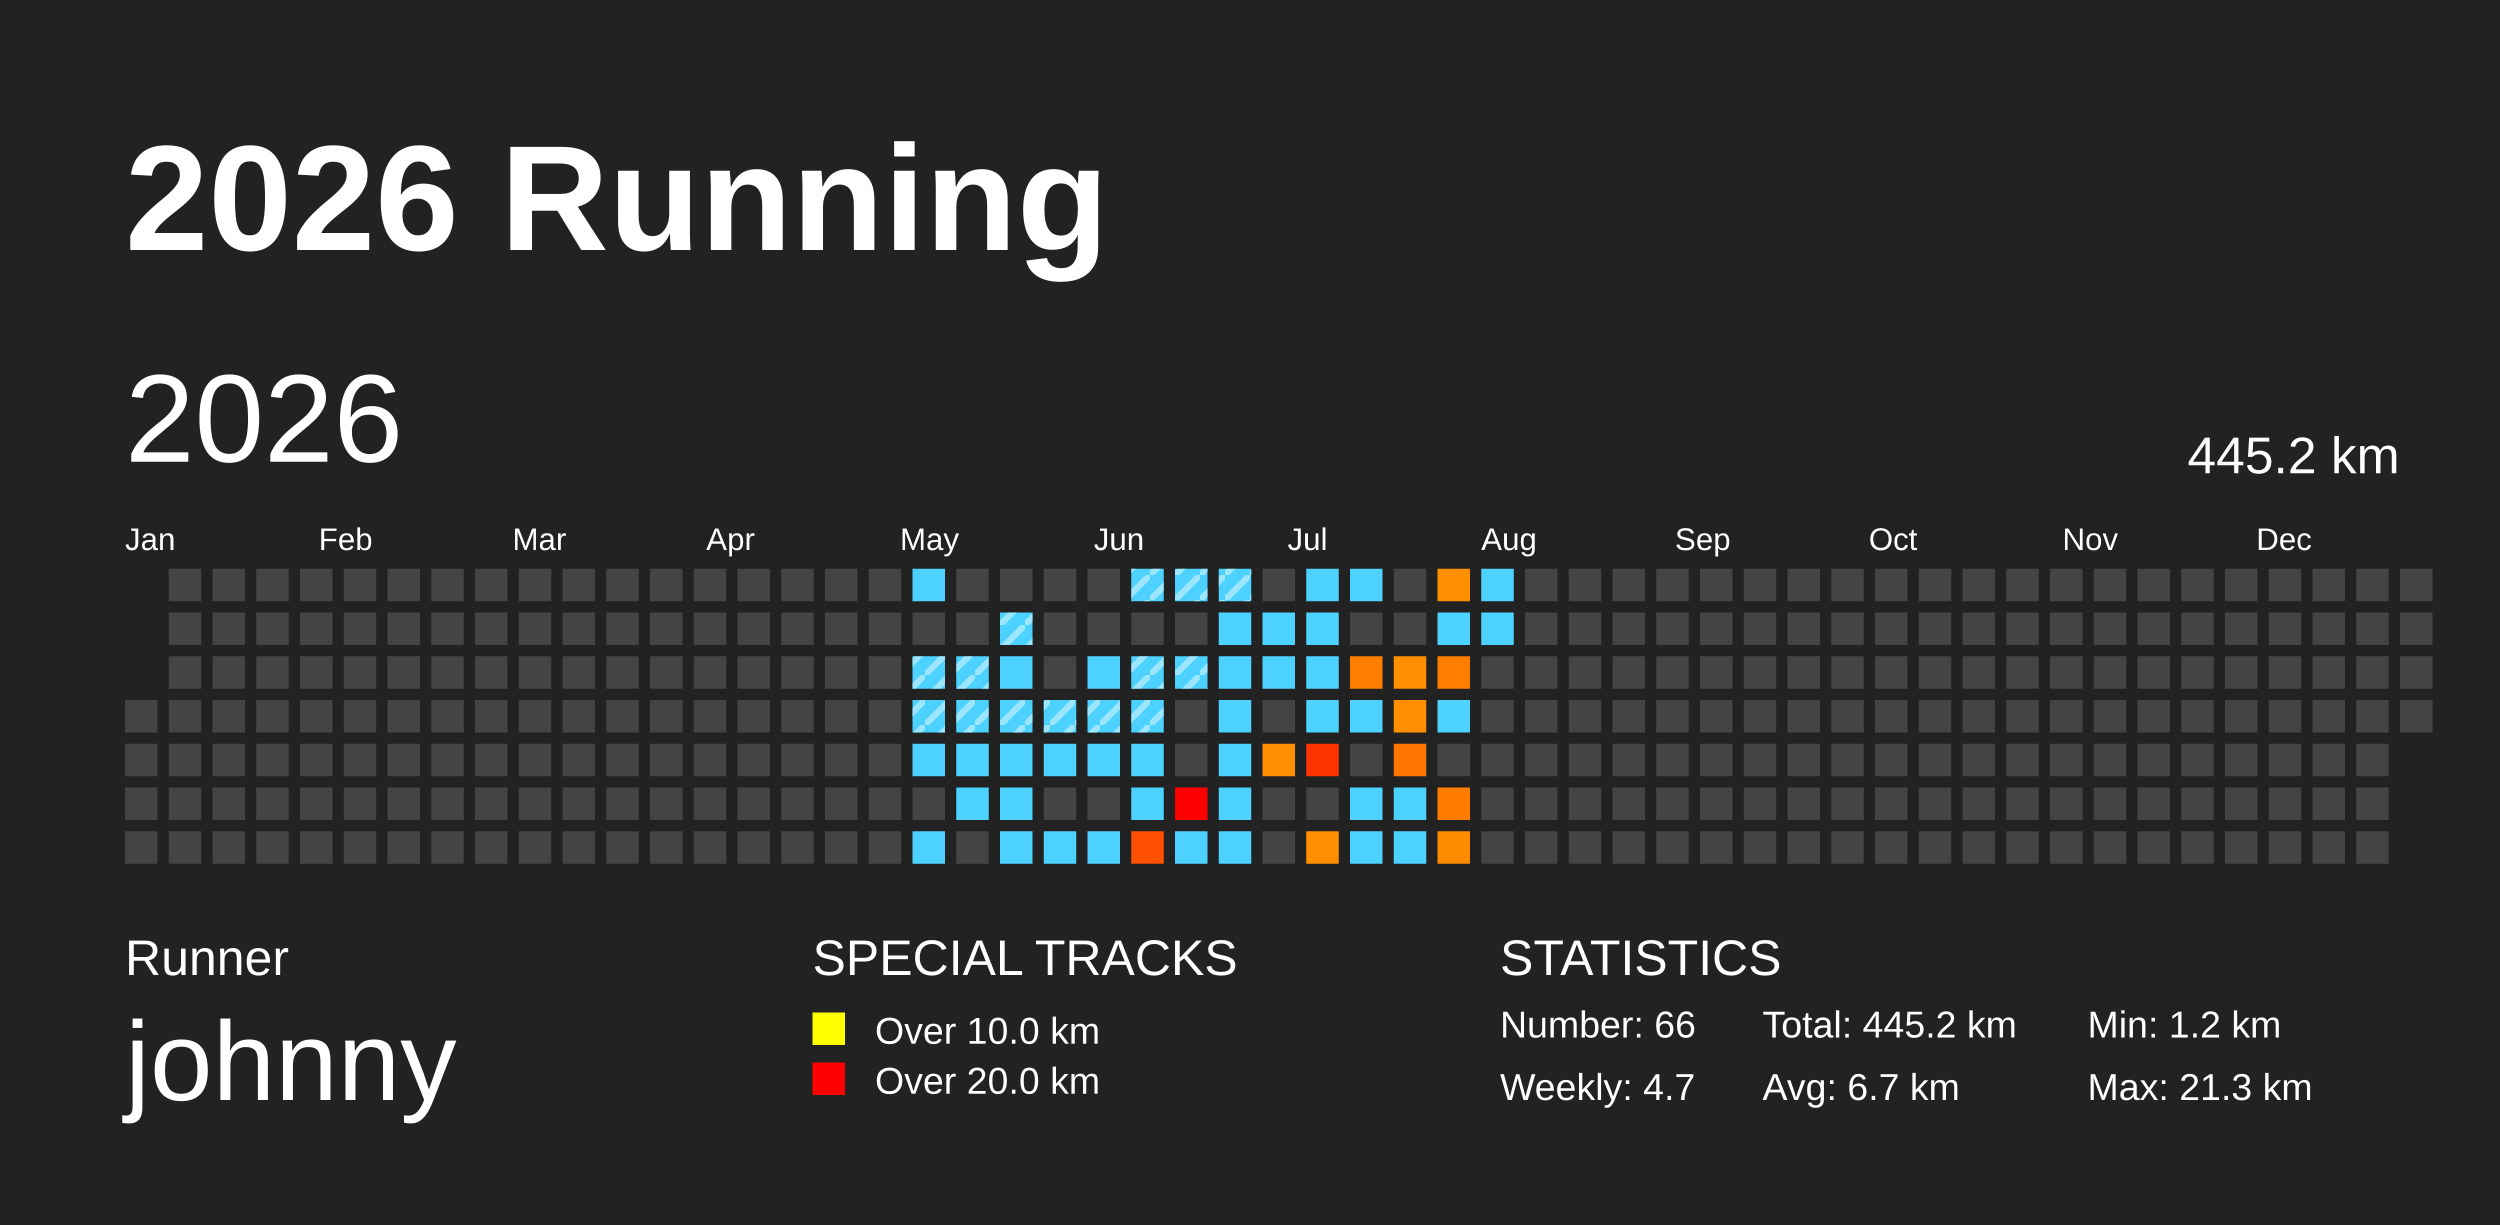
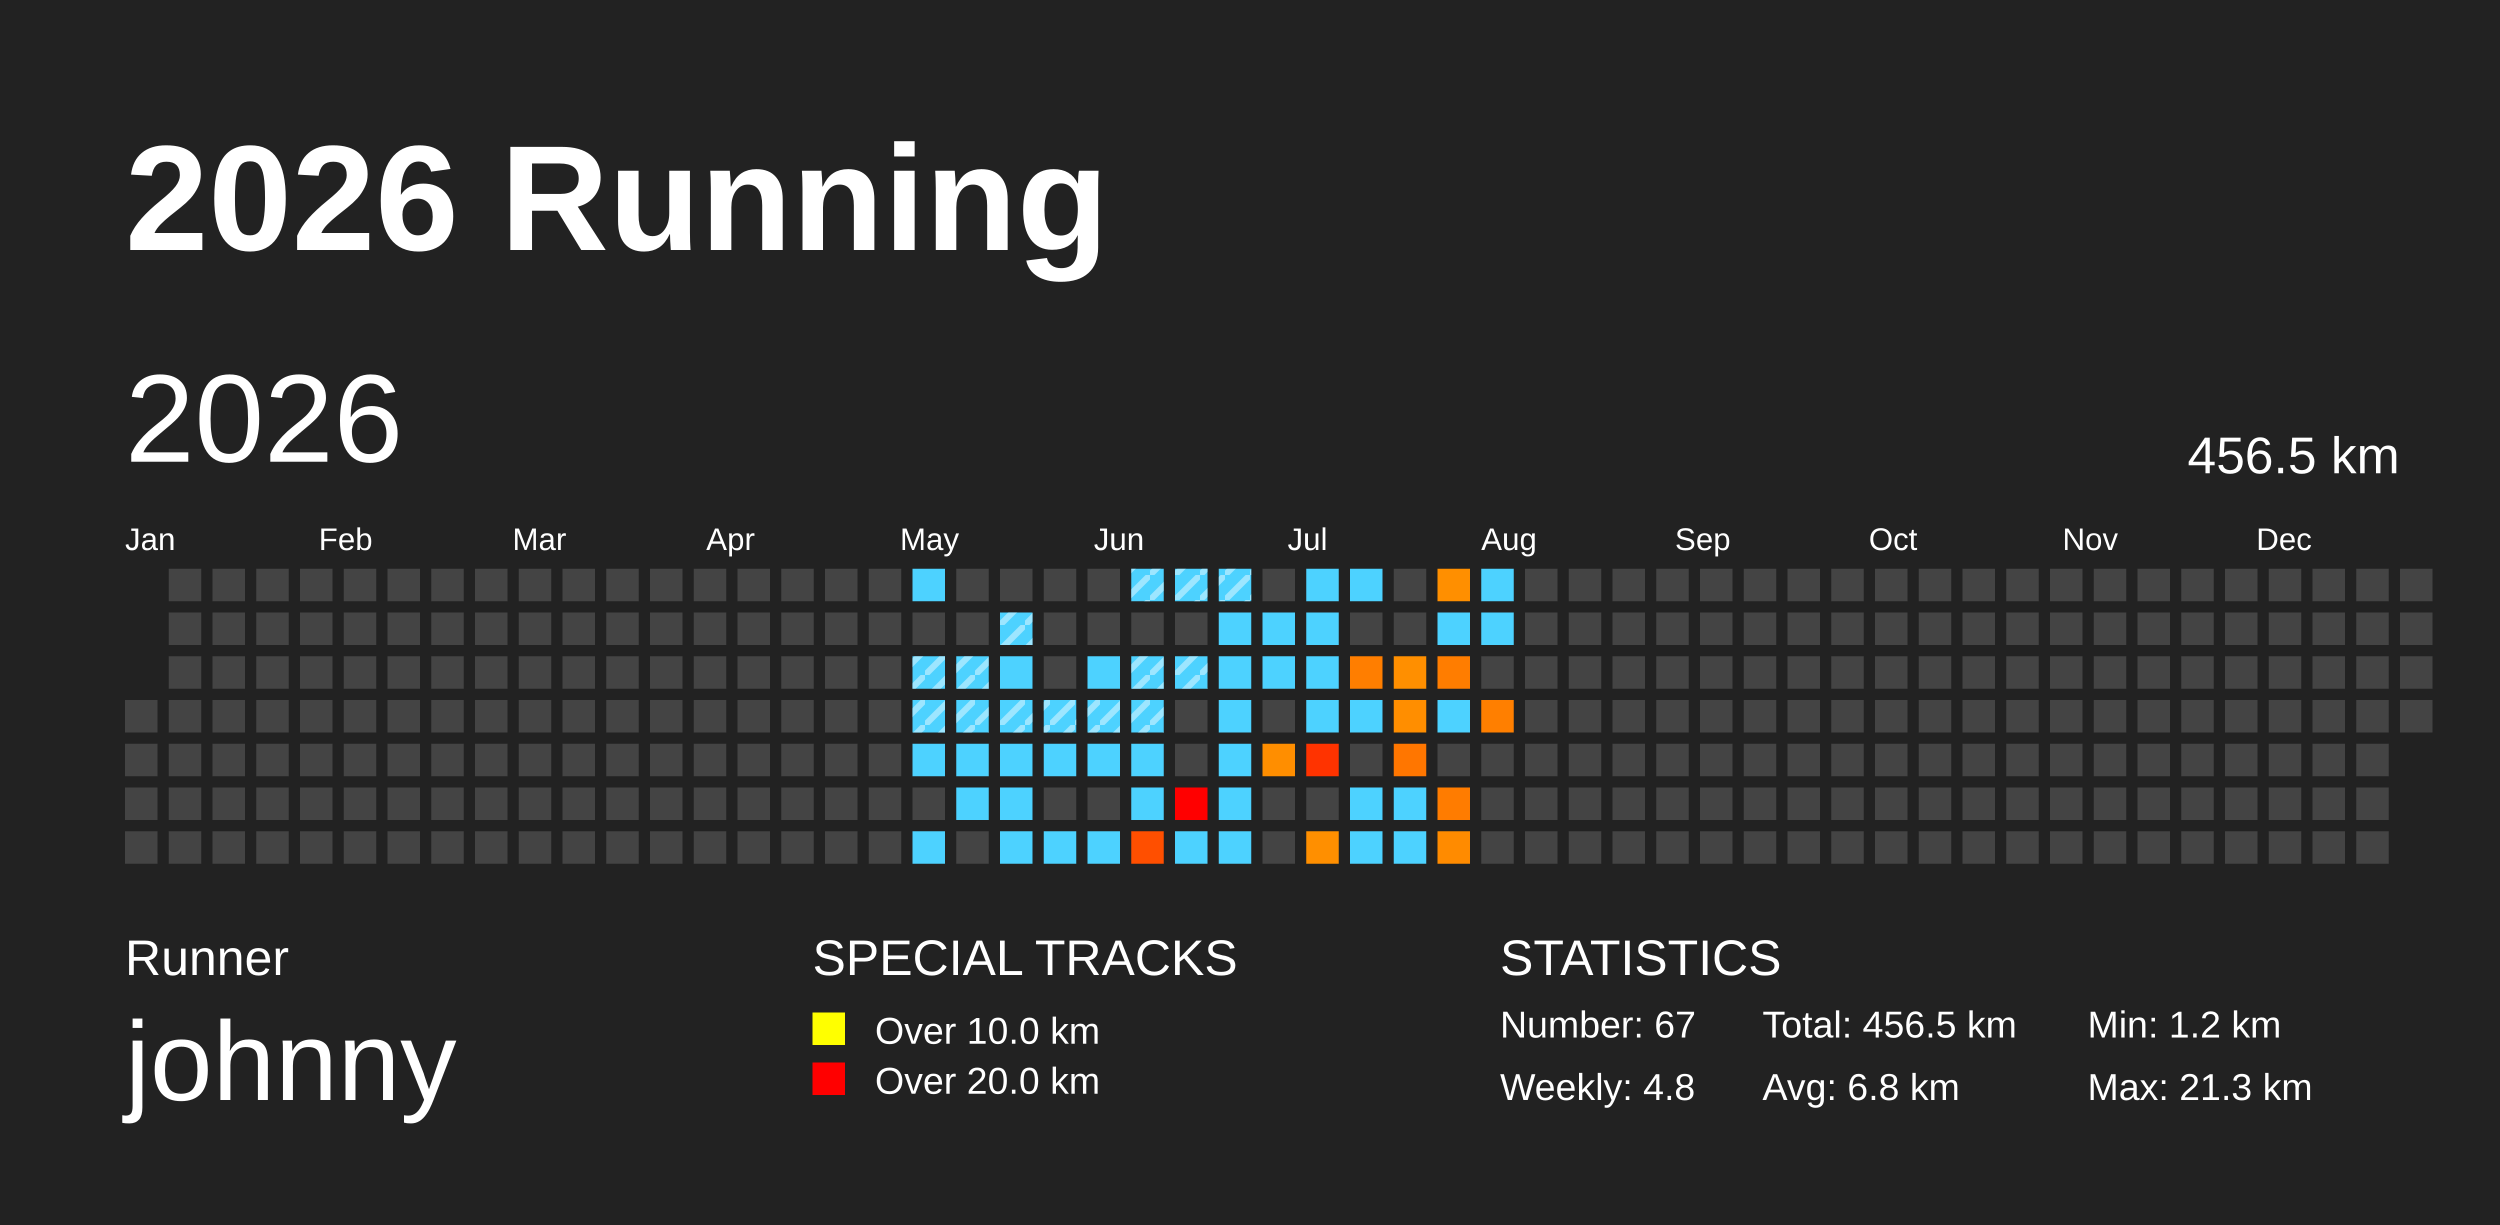
<svg xmlns="http://www.w3.org/2000/svg" baseProfile="full" height="98mm" version="1.1" viewBox="0,0,200,98" width="200mm">
  <defs>
    <pattern height="2" id="indoor-stripe" patternUnits="userSpaceOnUse" width="2">
      <line stroke="white" stroke-opacity="0.45" stroke-width="0.5" x1="0" x2="2" y1="2" y2="0" />
    </pattern>
  </defs>
  <rect fill="#222222" height="98" width="200" x="0" y="0" />
  <text fill="#FFFFFF" style="font-size:12px; font-family:Arial; font-weight:bold;" x="10" y="20">2026 Running</text>
  <text fill="#FFFFFF" style="font-size:4px; font-family:Arial" x="10" y="78">Runner</text>
  <text fill="#FFFFFF" style="font-size:9px; font-family:Arial" x="10" y="88">johnny</text>
  <text fill="#FFFFFF" style="font-size:4px; font-family:Arial" x="65" y="78">SPECIAL TRACKS</text>
  <rect fill="yellow" height="2.6" width="2.6" x="65" y="81" />
  <text fill="#FFFFFF" style="font-size:3px; font-family:Arial" x="70" y="83.5">Over 10.0 km</text>
  <rect fill="red" height="2.6" width="2.6" x="65" y="85" />
  <text fill="#FFFFFF" style="font-size:3px; font-family:Arial" x="70" y="87.5">Over 20.0 km</text>
  <text fill="#FFFFFF" style="font-size:4px; font-family:Arial" x="120" y="78">STATISTICS</text>
-   <text fill="#FFFFFF" style="font-size:3px; font-family:Arial" x="120" y="83">Number: 66</text>
-   <text fill="#FFFFFF" style="font-size:3px; font-family:Arial" x="120" y="88">Weekly: 4.7</text>
-   <text fill="#FFFFFF" style="font-size:3px; font-family:Arial" x="141" y="83">Total: 445.2 km</text>
-   <text fill="#FFFFFF" style="font-size:3px; font-family:Arial" x="141" y="88">Avg: 6.7 km</text>
+   <text fill="#FFFFFF" style="font-size:3px; font-family:Arial" x="120" y="83">Number: 67</text>
+   <text fill="#FFFFFF" style="font-size:3px; font-family:Arial" x="120" y="88">Weekly: 4.8</text>
+   <text fill="#FFFFFF" style="font-size:3px; font-family:Arial" x="141" y="83">Total: 456.5 km</text>
+   <text fill="#FFFFFF" style="font-size:3px; font-family:Arial" x="141" y="88">Avg: 6.8 km</text>
  <text fill="#FFFFFF" style="font-size:3px; font-family:Arial" x="167" y="83">Min: 1.2 km</text>
  <text fill="#FFFFFF" style="font-size:3px; font-family:Arial" x="167" y="88">Max: 21.3 km</text>
  <text dominant-baseline="hanging" fill="#FFFFFF" style="font-size:10.0px; font-family:Arial;" x="10" y="30">2026</text>
-   <text dominant-baseline="hanging" fill="#FFFFFF" style="font-size:4.125px; font-family:Arial;" x="175" y="35">445.2 km</text>
+   <text dominant-baseline="hanging" fill="#FFFFFF" style="font-size:4.125px; font-family:Arial;" x="175" y="35">456.5 km</text>
  <text fill="#FFFFFF" style="font-size:2.5px; font-family:Arial" x="10.0" y="44">Jan</text>
  <text fill="#FFFFFF" style="font-size:2.5px; font-family:Arial" x="25.5" y="44">Feb</text>
  <text fill="#FFFFFF" style="font-size:2.5px; font-family:Arial" x="41.0" y="44">Mar</text>
  <text fill="#FFFFFF" style="font-size:2.5px; font-family:Arial" x="56.5" y="44">Apr</text>
  <text fill="#FFFFFF" style="font-size:2.5px; font-family:Arial" x="72.0" y="44">May</text>
  <text fill="#FFFFFF" style="font-size:2.5px; font-family:Arial" x="87.5" y="44">Jun</text>
  <text fill="#FFFFFF" style="font-size:2.5px; font-family:Arial" x="103.0" y="44">Jul</text>
  <text fill="#FFFFFF" style="font-size:2.5px; font-family:Arial" x="118.5" y="44">Aug</text>
  <text fill="#FFFFFF" style="font-size:2.5px; font-family:Arial" x="134.0" y="44">Sep</text>
  <text fill="#FFFFFF" style="font-size:2.5px; font-family:Arial" x="149.5" y="44">Oct</text>
  <text fill="#FFFFFF" style="font-size:2.5px; font-family:Arial" x="165.0" y="44">Nov</text>
  <text fill="#FFFFFF" style="font-size:2.5px; font-family:Arial" x="180.5" y="44">Dec</text>
  <rect fill="#444444" height="2.6" width="2.6" x="10.0" y="56.0" />
  <rect fill="#444444" height="2.6" width="2.6" x="10.0" y="59.5" />
  <rect fill="#444444" height="2.6" width="2.6" x="10.0" y="63.0" />
  <rect fill="#444444" height="2.6" width="2.6" x="10.0" y="66.5" />
  <rect fill="#444444" height="2.6" width="2.6" x="13.5" y="45.5" />
  <rect fill="#444444" height="2.6" width="2.6" x="13.5" y="49.0" />
  <rect fill="#444444" height="2.6" width="2.6" x="13.5" y="52.5" />
  <rect fill="#444444" height="2.6" width="2.6" x="13.5" y="56.0" />
  <rect fill="#444444" height="2.6" width="2.6" x="13.5" y="59.5" />
  <rect fill="#444444" height="2.6" width="2.6" x="13.5" y="63.0" />
  <rect fill="#444444" height="2.6" width="2.6" x="13.5" y="66.5" />
  <rect fill="#444444" height="2.6" width="2.6" x="17.0" y="45.5" />
  <rect fill="#444444" height="2.6" width="2.6" x="17.0" y="49.0" />
  <rect fill="#444444" height="2.6" width="2.6" x="17.0" y="52.5" />
  <rect fill="#444444" height="2.6" width="2.6" x="17.0" y="56.0" />
  <rect fill="#444444" height="2.6" width="2.6" x="17.0" y="59.5" />
  <rect fill="#444444" height="2.6" width="2.6" x="17.0" y="63.0" />
  <rect fill="#444444" height="2.6" width="2.6" x="17.0" y="66.5" />
  <rect fill="#444444" height="2.6" width="2.6" x="20.5" y="45.5" />
  <rect fill="#444444" height="2.6" width="2.6" x="20.5" y="49.0" />
  <rect fill="#444444" height="2.6" width="2.6" x="20.5" y="52.5" />
  <rect fill="#444444" height="2.6" width="2.6" x="20.5" y="56.0" />
  <rect fill="#444444" height="2.6" width="2.6" x="20.5" y="59.5" />
  <rect fill="#444444" height="2.6" width="2.6" x="20.5" y="63.0" />
  <rect fill="#444444" height="2.6" width="2.6" x="20.5" y="66.5" />
  <rect fill="#444444" height="2.6" width="2.6" x="24.0" y="45.5" />
  <rect fill="#444444" height="2.6" width="2.6" x="24.0" y="49.0" />
  <rect fill="#444444" height="2.6" width="2.6" x="24.0" y="52.5" />
  <rect fill="#444444" height="2.6" width="2.6" x="24.0" y="56.0" />
  <rect fill="#444444" height="2.6" width="2.6" x="24.0" y="59.5" />
  <rect fill="#444444" height="2.6" width="2.6" x="24.0" y="63.0" />
  <rect fill="#444444" height="2.6" width="2.6" x="24.0" y="66.5" />
  <rect fill="#444444" height="2.6" width="2.6" x="27.5" y="45.5" />
  <rect fill="#444444" height="2.6" width="2.6" x="27.5" y="49.0" />
  <rect fill="#444444" height="2.6" width="2.6" x="27.5" y="52.5" />
  <rect fill="#444444" height="2.6" width="2.6" x="27.5" y="56.0" />
  <rect fill="#444444" height="2.6" width="2.6" x="27.5" y="59.5" />
  <rect fill="#444444" height="2.6" width="2.6" x="27.5" y="63.0" />
  <rect fill="#444444" height="2.6" width="2.6" x="27.5" y="66.5" />
  <rect fill="#444444" height="2.6" width="2.6" x="31.0" y="45.5" />
  <rect fill="#444444" height="2.6" width="2.6" x="31.0" y="49.0" />
  <rect fill="#444444" height="2.6" width="2.6" x="31.0" y="52.5" />
  <rect fill="#444444" height="2.6" width="2.6" x="31.0" y="56.0" />
  <rect fill="#444444" height="2.6" width="2.6" x="31.0" y="59.5" />
  <rect fill="#444444" height="2.6" width="2.6" x="31.0" y="63.0" />
  <rect fill="#444444" height="2.6" width="2.6" x="31.0" y="66.5" />
  <rect fill="#444444" height="2.6" width="2.6" x="34.5" y="45.5" />
  <rect fill="#444444" height="2.6" width="2.6" x="34.5" y="49.0" />
  <rect fill="#444444" height="2.6" width="2.6" x="34.5" y="52.5" />
  <rect fill="#444444" height="2.6" width="2.6" x="34.5" y="56.0" />
  <rect fill="#444444" height="2.6" width="2.6" x="34.5" y="59.5" />
  <rect fill="#444444" height="2.6" width="2.6" x="34.5" y="63.0" />
  <rect fill="#444444" height="2.6" width="2.6" x="34.5" y="66.5" />
  <rect fill="#444444" height="2.6" width="2.6" x="38.0" y="45.5" />
  <rect fill="#444444" height="2.6" width="2.6" x="38.0" y="49.0" />
  <rect fill="#444444" height="2.6" width="2.6" x="38.0" y="52.5" />
  <rect fill="#444444" height="2.6" width="2.6" x="38.0" y="56.0" />
  <rect fill="#444444" height="2.6" width="2.6" x="38.0" y="59.5" />
  <rect fill="#444444" height="2.6" width="2.6" x="38.0" y="63.0" />
  <rect fill="#444444" height="2.6" width="2.6" x="38.0" y="66.5" />
  <rect fill="#444444" height="2.6" width="2.6" x="41.5" y="45.5" />
  <rect fill="#444444" height="2.6" width="2.6" x="41.5" y="49.0" />
  <rect fill="#444444" height="2.6" width="2.6" x="41.5" y="52.5" />
  <rect fill="#444444" height="2.6" width="2.6" x="41.5" y="56.0" />
  <rect fill="#444444" height="2.6" width="2.6" x="41.5" y="59.5" />
  <rect fill="#444444" height="2.6" width="2.6" x="41.5" y="63.0" />
  <rect fill="#444444" height="2.6" width="2.6" x="41.5" y="66.5" />
  <rect fill="#444444" height="2.6" width="2.6" x="45.0" y="45.5" />
  <rect fill="#444444" height="2.6" width="2.6" x="45.0" y="49.0" />
  <rect fill="#444444" height="2.6" width="2.6" x="45.0" y="52.5" />
  <rect fill="#444444" height="2.6" width="2.6" x="45.0" y="56.0" />
  <rect fill="#444444" height="2.6" width="2.6" x="45.0" y="59.5" />
  <rect fill="#444444" height="2.6" width="2.6" x="45.0" y="63.0" />
  <rect fill="#444444" height="2.6" width="2.6" x="45.0" y="66.5" />
  <rect fill="#444444" height="2.6" width="2.6" x="48.5" y="45.5" />
  <rect fill="#444444" height="2.6" width="2.6" x="48.5" y="49.0" />
  <rect fill="#444444" height="2.6" width="2.6" x="48.5" y="52.5" />
  <rect fill="#444444" height="2.6" width="2.6" x="48.5" y="56.0" />
  <rect fill="#444444" height="2.6" width="2.6" x="48.5" y="59.5" />
  <rect fill="#444444" height="2.6" width="2.6" x="48.5" y="63.0" />
  <rect fill="#444444" height="2.6" width="2.6" x="48.5" y="66.5" />
  <rect fill="#444444" height="2.6" width="2.6" x="52.0" y="45.5" />
  <rect fill="#444444" height="2.6" width="2.6" x="52.0" y="49.0" />
  <rect fill="#444444" height="2.6" width="2.6" x="52.0" y="52.5" />
  <rect fill="#444444" height="2.6" width="2.6" x="52.0" y="56.0" />
  <rect fill="#444444" height="2.6" width="2.6" x="52.0" y="59.5" />
  <rect fill="#444444" height="2.6" width="2.6" x="52.0" y="63.0" />
  <rect fill="#444444" height="2.6" width="2.6" x="52.0" y="66.5" />
  <rect fill="#444444" height="2.6" width="2.6" x="55.5" y="45.5" />
  <rect fill="#444444" height="2.6" width="2.6" x="55.5" y="49.0" />
  <rect fill="#444444" height="2.6" width="2.6" x="55.5" y="52.5" />
  <rect fill="#444444" height="2.6" width="2.6" x="55.5" y="56.0" />
  <rect fill="#444444" height="2.6" width="2.6" x="55.5" y="59.5" />
  <rect fill="#444444" height="2.6" width="2.6" x="55.5" y="63.0" />
  <rect fill="#444444" height="2.6" width="2.6" x="55.5" y="66.5" />
  <rect fill="#444444" height="2.6" width="2.6" x="59.0" y="45.5" />
  <rect fill="#444444" height="2.6" width="2.6" x="59.0" y="49.0" />
  <rect fill="#444444" height="2.6" width="2.6" x="59.0" y="52.5" />
  <rect fill="#444444" height="2.6" width="2.6" x="59.0" y="56.0" />
  <rect fill="#444444" height="2.6" width="2.6" x="59.0" y="59.5" />
  <rect fill="#444444" height="2.6" width="2.6" x="59.0" y="63.0" />
  <rect fill="#444444" height="2.6" width="2.6" x="59.0" y="66.5" />
  <rect fill="#444444" height="2.6" width="2.6" x="62.5" y="45.5" />
  <rect fill="#444444" height="2.6" width="2.6" x="62.5" y="49.0" />
  <rect fill="#444444" height="2.6" width="2.6" x="62.5" y="52.5" />
  <rect fill="#444444" height="2.6" width="2.6" x="62.5" y="56.0" />
  <rect fill="#444444" height="2.6" width="2.6" x="62.5" y="59.5" />
  <rect fill="#444444" height="2.6" width="2.6" x="62.5" y="63.0" />
  <rect fill="#444444" height="2.6" width="2.6" x="62.5" y="66.5" />
  <rect fill="#444444" height="2.6" width="2.6" x="66.0" y="45.5" />
  <rect fill="#444444" height="2.6" width="2.6" x="66.0" y="49.0" />
  <rect fill="#444444" height="2.6" width="2.6" x="66.0" y="52.5" />
  <rect fill="#444444" height="2.6" width="2.6" x="66.0" y="56.0" />
  <rect fill="#444444" height="2.6" width="2.6" x="66.0" y="59.5" />
  <rect fill="#444444" height="2.6" width="2.6" x="66.0" y="63.0" />
  <rect fill="#444444" height="2.6" width="2.6" x="66.0" y="66.5" />
  <rect fill="#444444" height="2.6" width="2.6" x="69.5" y="45.5" />
  <rect fill="#444444" height="2.6" width="2.6" x="69.5" y="49.0" />
  <rect fill="#444444" height="2.6" width="2.6" x="69.5" y="52.5" />
  <rect fill="#444444" height="2.6" width="2.6" x="69.5" y="56.0" />
  <rect fill="#444444" height="2.6" width="2.6" x="69.5" y="59.5" />
  <rect fill="#444444" height="2.6" width="2.6" x="69.5" y="63.0" />
  <rect fill="#444444" height="2.6" width="2.6" x="69.5" y="66.5" />
  <rect fill="#4dd2ff" height="2.6" width="2.6" x="73.0" y="45.5" />
  <rect fill="#444444" height="2.6" width="2.6" x="73.0" y="49.0" />
  <rect fill="#4dd2ff" height="2.6" width="2.6" x="73.0" y="52.5" />
  <rect fill="url(#indoor-stripe)" height="2.6" style="pointer-events: none;" width="2.6" x="73.0" y="52.5" />
  <rect fill="#4dd2ff" height="2.6" width="2.6" x="73.0" y="56.0" />
  <rect fill="url(#indoor-stripe)" height="2.6" style="pointer-events: none;" width="2.6" x="73.0" y="56.0" />
  <rect fill="#4dd2ff" height="2.6" width="2.6" x="73.0" y="59.5" />
  <rect fill="#444444" height="2.6" width="2.6" x="73.0" y="63.0" />
  <rect fill="#4dd2ff" height="2.6" width="2.6" x="73.0" y="66.5" />
  <rect fill="#444444" height="2.6" width="2.6" x="76.5" y="45.5" />
  <rect fill="#444444" height="2.6" width="2.6" x="76.5" y="49.0" />
  <rect fill="#4dd2ff" height="2.6" width="2.6" x="76.5" y="52.5" />
  <rect fill="url(#indoor-stripe)" height="2.6" style="pointer-events: none;" width="2.6" x="76.5" y="52.5" />
  <rect fill="#4dd2ff" height="2.6" width="2.6" x="76.5" y="56.0" />
  <rect fill="url(#indoor-stripe)" height="2.6" style="pointer-events: none;" width="2.6" x="76.5" y="56.0" />
  <rect fill="#4dd2ff" height="2.6" width="2.6" x="76.5" y="59.5" />
  <rect fill="#4dd2ff" height="2.6" width="2.6" x="76.5" y="63.0" />
  <rect fill="#444444" height="2.6" width="2.6" x="76.5" y="66.5" />
  <rect fill="#444444" height="2.6" width="2.6" x="80.0" y="45.5" />
  <rect fill="#4dd2ff" height="2.6" width="2.6" x="80.0" y="49.0" />
  <rect fill="url(#indoor-stripe)" height="2.6" style="pointer-events: none;" width="2.6" x="80.0" y="49.0" />
  <rect fill="#4dd2ff" height="2.6" width="2.6" x="80.0" y="52.5" />
  <rect fill="#4dd2ff" height="2.6" width="2.6" x="80.0" y="56.0" />
  <rect fill="url(#indoor-stripe)" height="2.6" style="pointer-events: none;" width="2.6" x="80.0" y="56.0" />
  <rect fill="#4dd2ff" height="2.6" width="2.6" x="80.0" y="59.5" />
  <rect fill="#4dd2ff" height="2.6" width="2.6" x="80.0" y="63.0" />
  <rect fill="#4dd2ff" height="2.6" width="2.6" x="80.0" y="66.5" />
  <rect fill="#444444" height="2.6" width="2.6" x="83.5" y="45.5" />
  <rect fill="#444444" height="2.6" width="2.6" x="83.5" y="49.0" />
  <rect fill="#444444" height="2.6" width="2.6" x="83.5" y="52.5" />
  <rect fill="#4dd2ff" height="2.6" width="2.6" x="83.5" y="56.0" />
  <rect fill="url(#indoor-stripe)" height="2.6" style="pointer-events: none;" width="2.6" x="83.5" y="56.0" />
  <rect fill="#4dd2ff" height="2.6" width="2.6" x="83.5" y="59.5" />
  <rect fill="#444444" height="2.6" width="2.6" x="83.5" y="63.0" />
  <rect fill="#4dd2ff" height="2.6" width="2.6" x="83.5" y="66.5" />
  <rect fill="#444444" height="2.6" width="2.6" x="87.0" y="45.5" />
  <rect fill="#444444" height="2.6" width="2.6" x="87.0" y="49.0" />
  <rect fill="#4dd2ff" height="2.6" width="2.6" x="87.0" y="52.5" />
  <rect fill="#4dd2ff" height="2.6" width="2.6" x="87.0" y="56.0" />
  <rect fill="url(#indoor-stripe)" height="2.6" style="pointer-events: none;" width="2.6" x="87.0" y="56.0" />
  <rect fill="#4dd2ff" height="2.6" width="2.6" x="87.0" y="59.5" />
  <rect fill="#444444" height="2.6" width="2.6" x="87.0" y="63.0" />
  <rect fill="#4dd2ff" height="2.6" width="2.6" x="87.0" y="66.5" />
  <rect fill="#4dd2ff" height="2.6" width="2.6" x="90.5" y="45.5" />
  <rect fill="url(#indoor-stripe)" height="2.6" style="pointer-events: none;" width="2.6" x="90.5" y="45.5" />
  <rect fill="#444444" height="2.6" width="2.6" x="90.5" y="49.0" />
  <rect fill="#4dd2ff" height="2.6" width="2.6" x="90.5" y="52.5" />
  <rect fill="url(#indoor-stripe)" height="2.6" style="pointer-events: none;" width="2.6" x="90.5" y="52.5" />
  <rect fill="#4dd2ff" height="2.6" width="2.6" x="90.5" y="56.0" />
  <rect fill="url(#indoor-stripe)" height="2.6" style="pointer-events: none;" width="2.6" x="90.5" y="56.0" />
  <rect fill="#4dd2ff" height="2.6" width="2.6" x="90.5" y="59.5" />
  <rect fill="#4dd2ff" height="2.6" width="2.6" x="90.5" y="63.0" />
  <rect fill="#ff4f00" height="2.6" width="2.6" x="90.5" y="66.5" />
  <rect fill="#4dd2ff" height="2.6" width="2.6" x="94.0" y="45.5" />
  <rect fill="url(#indoor-stripe)" height="2.6" style="pointer-events: none;" width="2.6" x="94.0" y="45.5" />
  <rect fill="#444444" height="2.6" width="2.6" x="94.0" y="49.0" />
  <rect fill="#4dd2ff" height="2.6" width="2.6" x="94.0" y="52.5" />
  <rect fill="url(#indoor-stripe)" height="2.6" style="pointer-events: none;" width="2.6" x="94.0" y="52.5" />
  <rect fill="#444444" height="2.6" width="2.6" x="94.0" y="56.0" />
  <rect fill="#444444" height="2.6" width="2.6" x="94.0" y="59.5" />
  <rect fill="red" height="2.6" width="2.6" x="94.0" y="63.0" />
  <rect fill="#4dd2ff" height="2.6" width="2.6" x="94.0" y="66.5" />
  <rect fill="#4dd2ff" height="2.6" width="2.6" x="97.5" y="45.5" />
  <rect fill="url(#indoor-stripe)" height="2.6" style="pointer-events: none;" width="2.6" x="97.5" y="45.5" />
  <rect fill="#4dd2ff" height="2.6" width="2.6" x="97.5" y="49.0" />
  <rect fill="#4dd2ff" height="2.6" width="2.6" x="97.5" y="52.5" />
  <rect fill="#4dd2ff" height="2.6" width="2.6" x="97.5" y="56.0" />
  <rect fill="#4dd2ff" height="2.6" width="2.6" x="97.5" y="59.5" />
  <rect fill="#4dd2ff" height="2.6" width="2.6" x="97.5" y="63.0" />
  <rect fill="#4dd2ff" height="2.6" width="2.6" x="97.5" y="66.5" />
  <rect fill="#444444" height="2.6" width="2.6" x="101.0" y="45.5" />
  <rect fill="#4dd2ff" height="2.6" width="2.6" x="101.0" y="49.0" />
  <rect fill="#4dd2ff" height="2.6" width="2.6" x="101.0" y="52.5" />
  <rect fill="#444444" height="2.6" width="2.6" x="101.0" y="56.0" />
  <rect fill="#ff8e00" height="2.6" width="2.6" x="101.0" y="59.5" />
  <rect fill="#444444" height="2.6" width="2.6" x="101.0" y="63.0" />
  <rect fill="#444444" height="2.6" width="2.6" x="101.0" y="66.5" />
  <rect fill="#4dd2ff" height="2.6" width="2.6" x="104.5" y="45.5" />
  <rect fill="#4dd2ff" height="2.6" width="2.6" x="104.5" y="49.0" />
  <rect fill="#4dd2ff" height="2.6" width="2.6" x="104.5" y="52.5" />
  <rect fill="#4dd2ff" height="2.6" width="2.6" x="104.5" y="56.0" />
  <rect fill="#ff3300" height="2.6" width="2.6" x="104.5" y="59.5" />
  <rect fill="#444444" height="2.6" width="2.6" x="104.5" y="63.0" />
  <rect fill="#ff8f00" height="2.6" width="2.6" x="104.5" y="66.5" />
  <rect fill="#4dd2ff" height="2.6" width="2.6" x="108.0" y="45.5" />
  <rect fill="#444444" height="2.6" width="2.6" x="108.0" y="49.0" />
  <rect fill="#ff7e00" height="2.6" width="2.6" x="108.0" y="52.5" />
  <rect fill="#4dd2ff" height="2.6" width="2.6" x="108.0" y="56.0" />
  <rect fill="#444444" height="2.6" width="2.6" x="108.0" y="59.5" />
  <rect fill="#4dd2ff" height="2.6" width="2.6" x="108.0" y="63.0" />
  <rect fill="#4dd2ff" height="2.6" width="2.6" x="108.0" y="66.5" />
  <rect fill="#444444" height="2.6" width="2.6" x="111.5" y="45.5" />
  <rect fill="#444444" height="2.6" width="2.6" x="111.5" y="49.0" />
  <rect fill="#ff8f00" height="2.6" width="2.6" x="111.5" y="52.5" />
  <rect fill="#ff8e00" height="2.6" width="2.6" x="111.5" y="56.0" />
  <rect fill="#ff7600" height="2.6" width="2.6" x="111.5" y="59.5" />
  <rect fill="#4dd2ff" height="2.6" width="2.6" x="111.5" y="63.0" />
  <rect fill="#4dd2ff" height="2.6" width="2.6" x="111.5" y="66.5" />
  <rect fill="#ff8f00" height="2.6" width="2.6" x="115.0" y="45.5" />
  <rect fill="#4dd2ff" height="2.6" width="2.6" x="115.0" y="49.0" />
  <rect fill="#ff7d00" height="2.6" width="2.6" x="115.0" y="52.5" />
  <rect fill="#4dd2ff" height="2.6" width="2.6" x="115.0" y="56.0" />
  <rect fill="#444444" height="2.6" width="2.6" x="115.0" y="59.5" />
  <rect fill="#ff7c00" height="2.6" width="2.6" x="115.0" y="63.0" />
  <rect fill="#ff8b00" height="2.6" width="2.6" x="115.0" y="66.5" />
  <rect fill="#4dd2ff" height="2.6" width="2.6" x="118.5" y="45.5" />
  <rect fill="#4dd2ff" height="2.6" width="2.6" x="118.5" y="49.0" />
  <rect fill="#444444" height="2.6" width="2.6" x="118.5" y="52.5" />
-   <rect fill="#444444" height="2.6" width="2.6" x="118.5" y="56.0" />
+   <rect fill="#ff7f00" height="2.6" width="2.6" x="118.5" y="56.0" />
  <rect fill="#444444" height="2.6" width="2.6" x="118.5" y="59.5" />
  <rect fill="#444444" height="2.6" width="2.6" x="118.5" y="63.0" />
  <rect fill="#444444" height="2.6" width="2.6" x="118.5" y="66.5" />
  <rect fill="#444444" height="2.6" width="2.6" x="122.0" y="45.5" />
  <rect fill="#444444" height="2.6" width="2.6" x="122.0" y="49.0" />
  <rect fill="#444444" height="2.6" width="2.6" x="122.0" y="52.5" />
  <rect fill="#444444" height="2.6" width="2.6" x="122.0" y="56.0" />
  <rect fill="#444444" height="2.6" width="2.6" x="122.0" y="59.5" />
  <rect fill="#444444" height="2.6" width="2.6" x="122.0" y="63.0" />
  <rect fill="#444444" height="2.6" width="2.6" x="122.0" y="66.5" />
  <rect fill="#444444" height="2.6" width="2.6" x="125.5" y="45.5" />
  <rect fill="#444444" height="2.6" width="2.6" x="125.5" y="49.0" />
  <rect fill="#444444" height="2.6" width="2.6" x="125.5" y="52.5" />
  <rect fill="#444444" height="2.6" width="2.6" x="125.5" y="56.0" />
  <rect fill="#444444" height="2.6" width="2.6" x="125.5" y="59.5" />
  <rect fill="#444444" height="2.6" width="2.6" x="125.5" y="63.0" />
  <rect fill="#444444" height="2.6" width="2.6" x="125.5" y="66.5" />
  <rect fill="#444444" height="2.6" width="2.6" x="129.0" y="45.5" />
  <rect fill="#444444" height="2.6" width="2.6" x="129.0" y="49.0" />
  <rect fill="#444444" height="2.6" width="2.6" x="129.0" y="52.5" />
  <rect fill="#444444" height="2.6" width="2.6" x="129.0" y="56.0" />
  <rect fill="#444444" height="2.6" width="2.6" x="129.0" y="59.5" />
  <rect fill="#444444" height="2.6" width="2.6" x="129.0" y="63.0" />
  <rect fill="#444444" height="2.6" width="2.6" x="129.0" y="66.5" />
  <rect fill="#444444" height="2.6" width="2.6" x="132.5" y="45.5" />
  <rect fill="#444444" height="2.6" width="2.6" x="132.5" y="49.0" />
  <rect fill="#444444" height="2.6" width="2.6" x="132.5" y="52.5" />
  <rect fill="#444444" height="2.6" width="2.6" x="132.5" y="56.0" />
  <rect fill="#444444" height="2.6" width="2.6" x="132.5" y="59.5" />
  <rect fill="#444444" height="2.6" width="2.6" x="132.5" y="63.0" />
  <rect fill="#444444" height="2.6" width="2.6" x="132.5" y="66.5" />
  <rect fill="#444444" height="2.6" width="2.6" x="136.0" y="45.5" />
  <rect fill="#444444" height="2.6" width="2.6" x="136.0" y="49.0" />
  <rect fill="#444444" height="2.6" width="2.6" x="136.0" y="52.5" />
  <rect fill="#444444" height="2.6" width="2.6" x="136.0" y="56.0" />
  <rect fill="#444444" height="2.6" width="2.6" x="136.0" y="59.5" />
  <rect fill="#444444" height="2.6" width="2.6" x="136.0" y="63.0" />
  <rect fill="#444444" height="2.6" width="2.6" x="136.0" y="66.5" />
  <rect fill="#444444" height="2.6" width="2.6" x="139.5" y="45.5" />
  <rect fill="#444444" height="2.6" width="2.6" x="139.5" y="49.0" />
  <rect fill="#444444" height="2.6" width="2.6" x="139.5" y="52.5" />
  <rect fill="#444444" height="2.6" width="2.6" x="139.5" y="56.0" />
  <rect fill="#444444" height="2.6" width="2.6" x="139.5" y="59.5" />
  <rect fill="#444444" height="2.6" width="2.6" x="139.5" y="63.0" />
  <rect fill="#444444" height="2.6" width="2.6" x="139.5" y="66.5" />
  <rect fill="#444444" height="2.6" width="2.6" x="143.0" y="45.5" />
  <rect fill="#444444" height="2.6" width="2.6" x="143.0" y="49.0" />
  <rect fill="#444444" height="2.6" width="2.6" x="143.0" y="52.5" />
  <rect fill="#444444" height="2.6" width="2.6" x="143.0" y="56.0" />
  <rect fill="#444444" height="2.6" width="2.6" x="143.0" y="59.5" />
  <rect fill="#444444" height="2.6" width="2.6" x="143.0" y="63.0" />
  <rect fill="#444444" height="2.6" width="2.6" x="143.0" y="66.5" />
  <rect fill="#444444" height="2.6" width="2.6" x="146.5" y="45.5" />
  <rect fill="#444444" height="2.6" width="2.6" x="146.5" y="49.0" />
  <rect fill="#444444" height="2.6" width="2.6" x="146.5" y="52.5" />
  <rect fill="#444444" height="2.6" width="2.6" x="146.5" y="56.0" />
  <rect fill="#444444" height="2.6" width="2.6" x="146.5" y="59.5" />
  <rect fill="#444444" height="2.6" width="2.6" x="146.5" y="63.0" />
  <rect fill="#444444" height="2.6" width="2.6" x="146.5" y="66.5" />
  <rect fill="#444444" height="2.6" width="2.6" x="150.0" y="45.5" />
  <rect fill="#444444" height="2.6" width="2.6" x="150.0" y="49.0" />
  <rect fill="#444444" height="2.6" width="2.6" x="150.0" y="52.5" />
  <rect fill="#444444" height="2.6" width="2.6" x="150.0" y="56.0" />
  <rect fill="#444444" height="2.6" width="2.6" x="150.0" y="59.5" />
  <rect fill="#444444" height="2.6" width="2.6" x="150.0" y="63.0" />
  <rect fill="#444444" height="2.6" width="2.6" x="150.0" y="66.5" />
  <rect fill="#444444" height="2.6" width="2.6" x="153.5" y="45.5" />
  <rect fill="#444444" height="2.6" width="2.6" x="153.5" y="49.0" />
  <rect fill="#444444" height="2.6" width="2.6" x="153.5" y="52.5" />
  <rect fill="#444444" height="2.6" width="2.6" x="153.5" y="56.0" />
  <rect fill="#444444" height="2.6" width="2.6" x="153.5" y="59.5" />
  <rect fill="#444444" height="2.6" width="2.6" x="153.5" y="63.0" />
  <rect fill="#444444" height="2.6" width="2.6" x="153.5" y="66.5" />
  <rect fill="#444444" height="2.6" width="2.6" x="157.0" y="45.5" />
  <rect fill="#444444" height="2.6" width="2.6" x="157.0" y="49.0" />
  <rect fill="#444444" height="2.6" width="2.6" x="157.0" y="52.5" />
  <rect fill="#444444" height="2.6" width="2.6" x="157.0" y="56.0" />
  <rect fill="#444444" height="2.6" width="2.6" x="157.0" y="59.5" />
  <rect fill="#444444" height="2.6" width="2.6" x="157.0" y="63.0" />
  <rect fill="#444444" height="2.6" width="2.6" x="157.0" y="66.5" />
  <rect fill="#444444" height="2.6" width="2.6" x="160.5" y="45.5" />
  <rect fill="#444444" height="2.6" width="2.6" x="160.5" y="49.0" />
  <rect fill="#444444" height="2.6" width="2.6" x="160.5" y="52.5" />
  <rect fill="#444444" height="2.6" width="2.6" x="160.5" y="56.0" />
  <rect fill="#444444" height="2.6" width="2.6" x="160.5" y="59.5" />
  <rect fill="#444444" height="2.6" width="2.6" x="160.5" y="63.0" />
  <rect fill="#444444" height="2.6" width="2.6" x="160.5" y="66.5" />
  <rect fill="#444444" height="2.6" width="2.6" x="164.0" y="45.5" />
  <rect fill="#444444" height="2.6" width="2.6" x="164.0" y="49.0" />
  <rect fill="#444444" height="2.6" width="2.6" x="164.0" y="52.5" />
  <rect fill="#444444" height="2.6" width="2.6" x="164.0" y="56.0" />
  <rect fill="#444444" height="2.6" width="2.6" x="164.0" y="59.5" />
  <rect fill="#444444" height="2.6" width="2.6" x="164.0" y="63.0" />
  <rect fill="#444444" height="2.6" width="2.6" x="164.0" y="66.5" />
  <rect fill="#444444" height="2.6" width="2.6" x="167.5" y="45.5" />
  <rect fill="#444444" height="2.6" width="2.6" x="167.5" y="49.0" />
  <rect fill="#444444" height="2.6" width="2.6" x="167.5" y="52.5" />
  <rect fill="#444444" height="2.6" width="2.6" x="167.5" y="56.0" />
  <rect fill="#444444" height="2.6" width="2.6" x="167.5" y="59.5" />
  <rect fill="#444444" height="2.6" width="2.6" x="167.5" y="63.0" />
  <rect fill="#444444" height="2.6" width="2.6" x="167.5" y="66.5" />
  <rect fill="#444444" height="2.6" width="2.6" x="171.0" y="45.5" />
  <rect fill="#444444" height="2.6" width="2.6" x="171.0" y="49.0" />
  <rect fill="#444444" height="2.6" width="2.6" x="171.0" y="52.5" />
  <rect fill="#444444" height="2.6" width="2.6" x="171.0" y="56.0" />
  <rect fill="#444444" height="2.6" width="2.6" x="171.0" y="59.5" />
  <rect fill="#444444" height="2.6" width="2.6" x="171.0" y="63.0" />
  <rect fill="#444444" height="2.6" width="2.6" x="171.0" y="66.5" />
  <rect fill="#444444" height="2.6" width="2.6" x="174.5" y="45.5" />
  <rect fill="#444444" height="2.6" width="2.6" x="174.5" y="49.0" />
  <rect fill="#444444" height="2.6" width="2.6" x="174.5" y="52.5" />
  <rect fill="#444444" height="2.6" width="2.6" x="174.5" y="56.0" />
  <rect fill="#444444" height="2.6" width="2.6" x="174.5" y="59.5" />
  <rect fill="#444444" height="2.6" width="2.6" x="174.5" y="63.0" />
  <rect fill="#444444" height="2.6" width="2.6" x="174.5" y="66.5" />
  <rect fill="#444444" height="2.6" width="2.6" x="178.0" y="45.5" />
  <rect fill="#444444" height="2.6" width="2.6" x="178.0" y="49.0" />
  <rect fill="#444444" height="2.6" width="2.6" x="178.0" y="52.5" />
  <rect fill="#444444" height="2.6" width="2.6" x="178.0" y="56.0" />
  <rect fill="#444444" height="2.6" width="2.6" x="178.0" y="59.5" />
  <rect fill="#444444" height="2.6" width="2.6" x="178.0" y="63.0" />
  <rect fill="#444444" height="2.6" width="2.6" x="178.0" y="66.5" />
  <rect fill="#444444" height="2.6" width="2.6" x="181.5" y="45.5" />
  <rect fill="#444444" height="2.6" width="2.6" x="181.5" y="49.0" />
  <rect fill="#444444" height="2.6" width="2.6" x="181.5" y="52.5" />
  <rect fill="#444444" height="2.6" width="2.6" x="181.5" y="56.0" />
  <rect fill="#444444" height="2.6" width="2.6" x="181.5" y="59.5" />
  <rect fill="#444444" height="2.6" width="2.6" x="181.5" y="63.0" />
  <rect fill="#444444" height="2.6" width="2.6" x="181.5" y="66.5" />
  <rect fill="#444444" height="2.6" width="2.6" x="185.0" y="45.5" />
  <rect fill="#444444" height="2.6" width="2.6" x="185.0" y="49.0" />
  <rect fill="#444444" height="2.6" width="2.6" x="185.0" y="52.5" />
  <rect fill="#444444" height="2.6" width="2.6" x="185.0" y="56.0" />
  <rect fill="#444444" height="2.6" width="2.6" x="185.0" y="59.5" />
  <rect fill="#444444" height="2.6" width="2.6" x="185.0" y="63.0" />
  <rect fill="#444444" height="2.6" width="2.6" x="185.0" y="66.5" />
  <rect fill="#444444" height="2.6" width="2.6" x="188.5" y="45.5" />
  <rect fill="#444444" height="2.6" width="2.6" x="188.5" y="49.0" />
  <rect fill="#444444" height="2.6" width="2.6" x="188.5" y="52.5" />
  <rect fill="#444444" height="2.6" width="2.6" x="188.5" y="56.0" />
  <rect fill="#444444" height="2.6" width="2.6" x="188.5" y="59.5" />
  <rect fill="#444444" height="2.6" width="2.6" x="188.5" y="63.0" />
  <rect fill="#444444" height="2.6" width="2.6" x="188.5" y="66.5" />
  <rect fill="#444444" height="2.6" width="2.6" x="192.0" y="45.5" />
  <rect fill="#444444" height="2.6" width="2.6" x="192.0" y="49.0" />
  <rect fill="#444444" height="2.6" width="2.6" x="192.0" y="52.5" />
  <rect fill="#444444" height="2.6" width="2.6" x="192.0" y="56.0" />
</svg>
